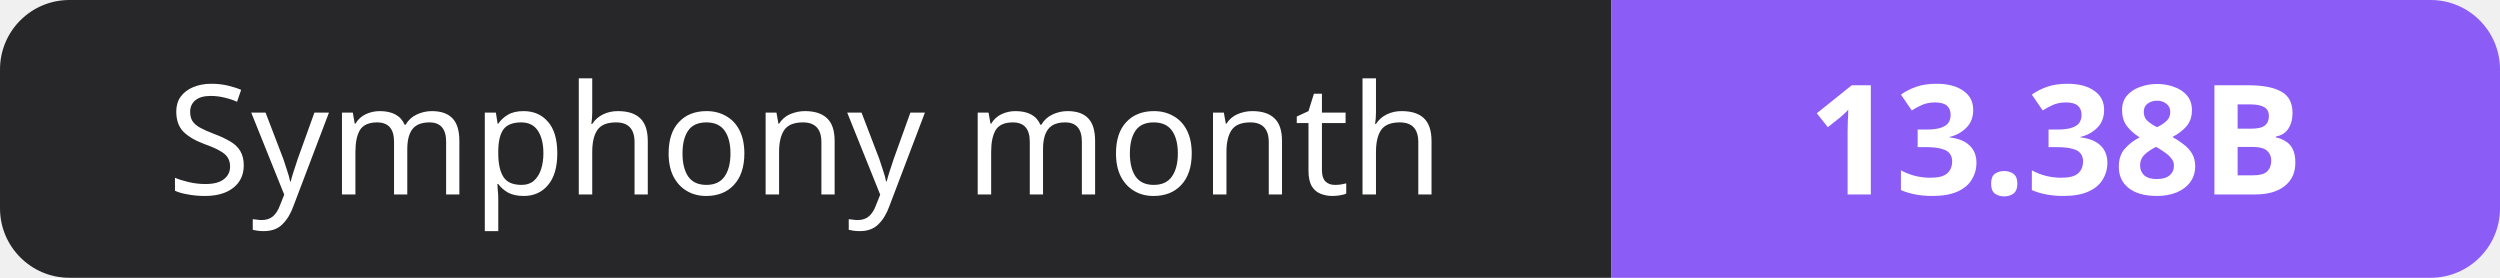
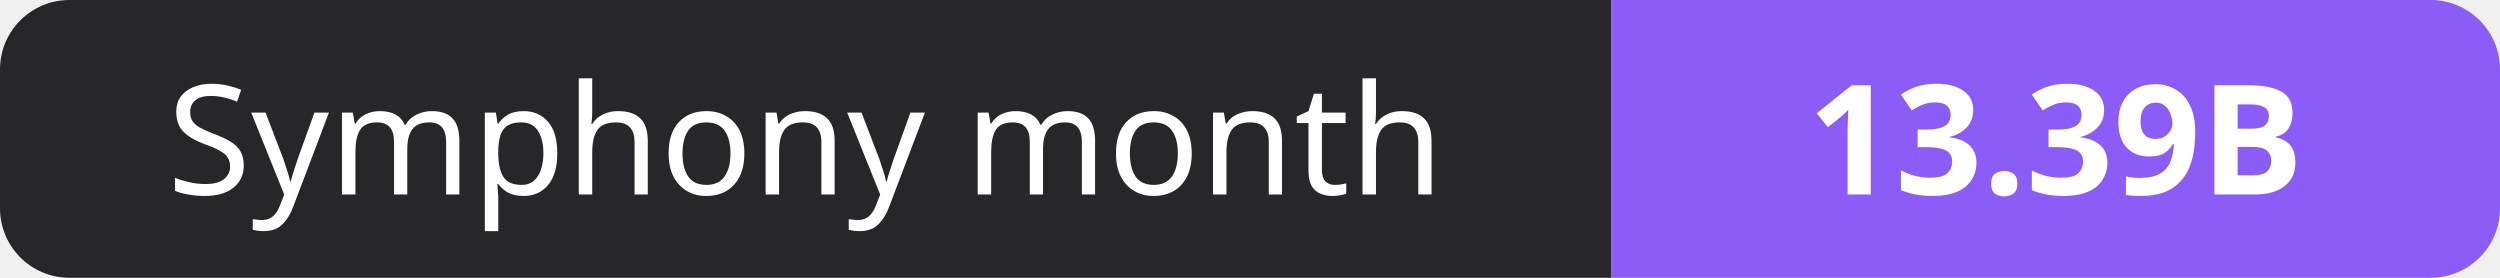
- <svg xmlns="http://www.w3.org/2000/svg" width="180" height="20" role="img" aria-label="Symphony month: 13.38B">
+ <svg xmlns="http://www.w3.org/2000/svg" width="180" height="20" role="img" aria-label="Symphony month: 13.39B">
  <clipPath id="r">
    <rect width="180" height="20" rx="5" fill="#fff" />
  </clipPath>
  <g clip-path="url(#r)">
    <rect width="116" height="20" fill="#27272a" />
    <rect x="116" width="64" height="20" fill="#8b5cf6" />
  </g>
  <g fill="#fff" text-anchor="middle" font-family="Verdana,Geneva,sans-serif" font-size="11">
    <text x="58.0" y="14">Symphony month</text>
-     <text x="148.0" y="14" font-weight="700">13.38B</text>
+     <text x="148.0" y="14" font-weight="700">13.39B</text>
  </g>
</svg>
